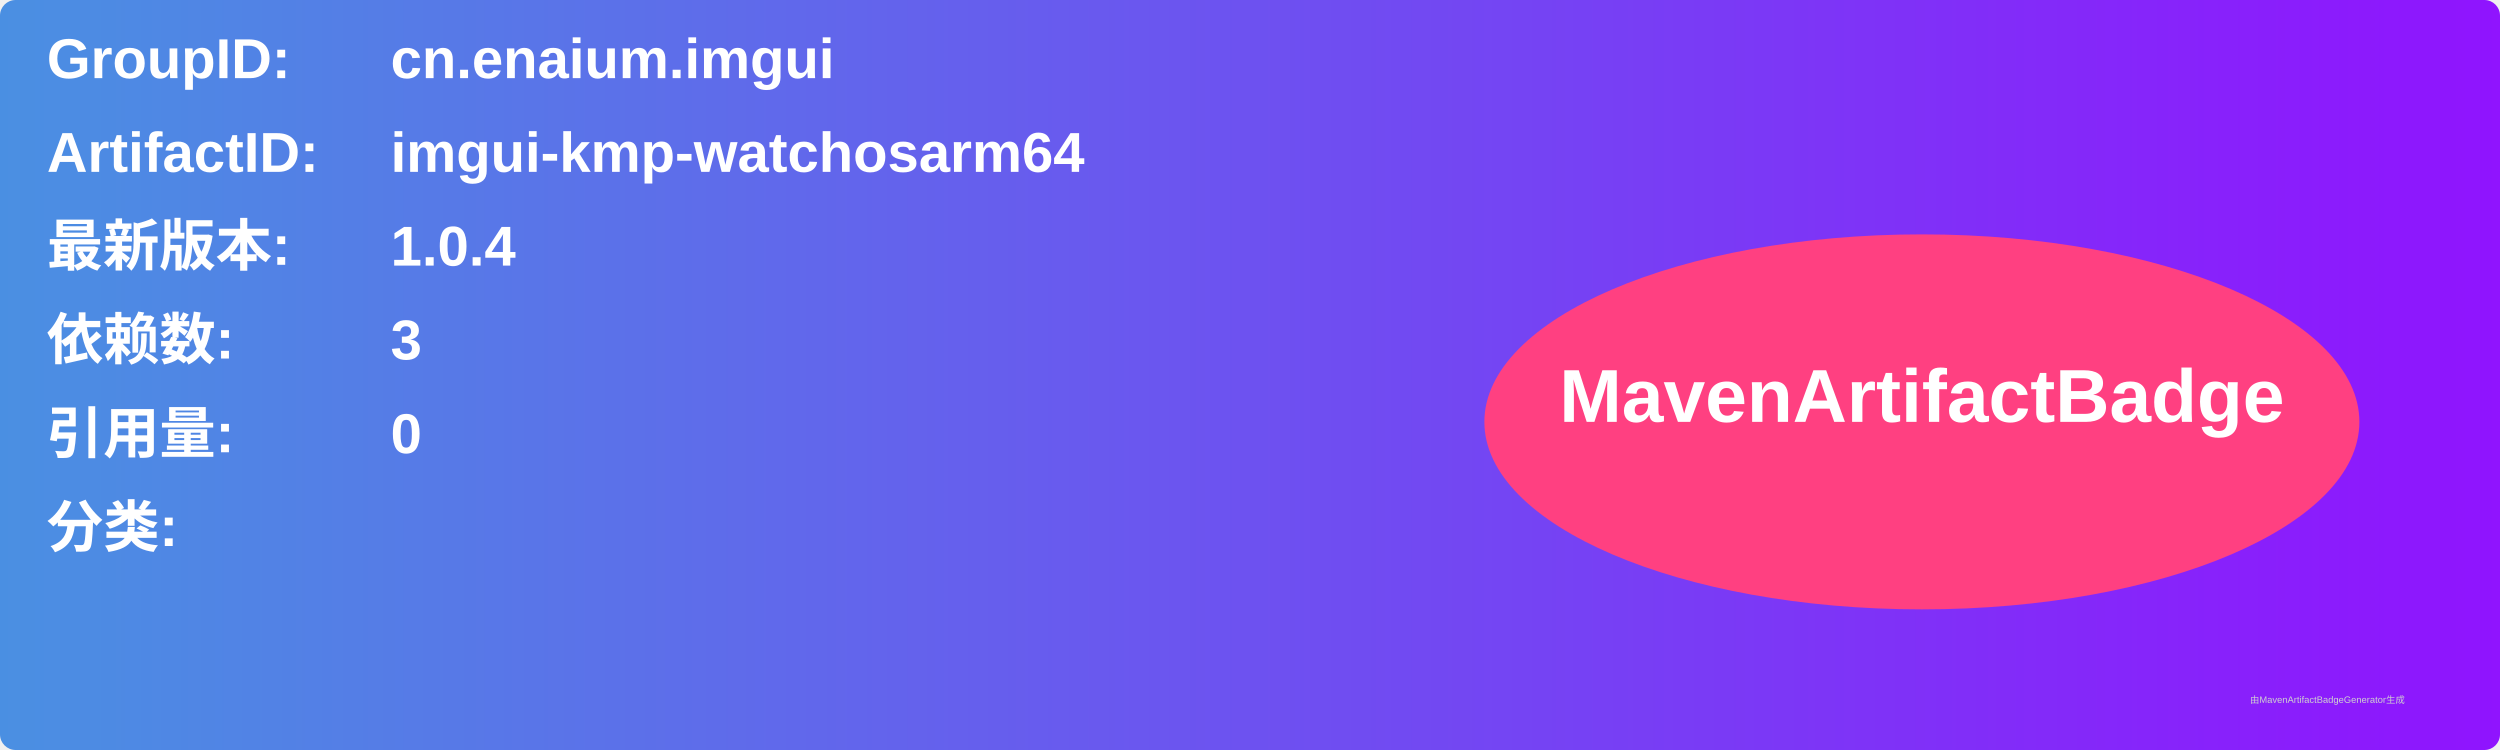
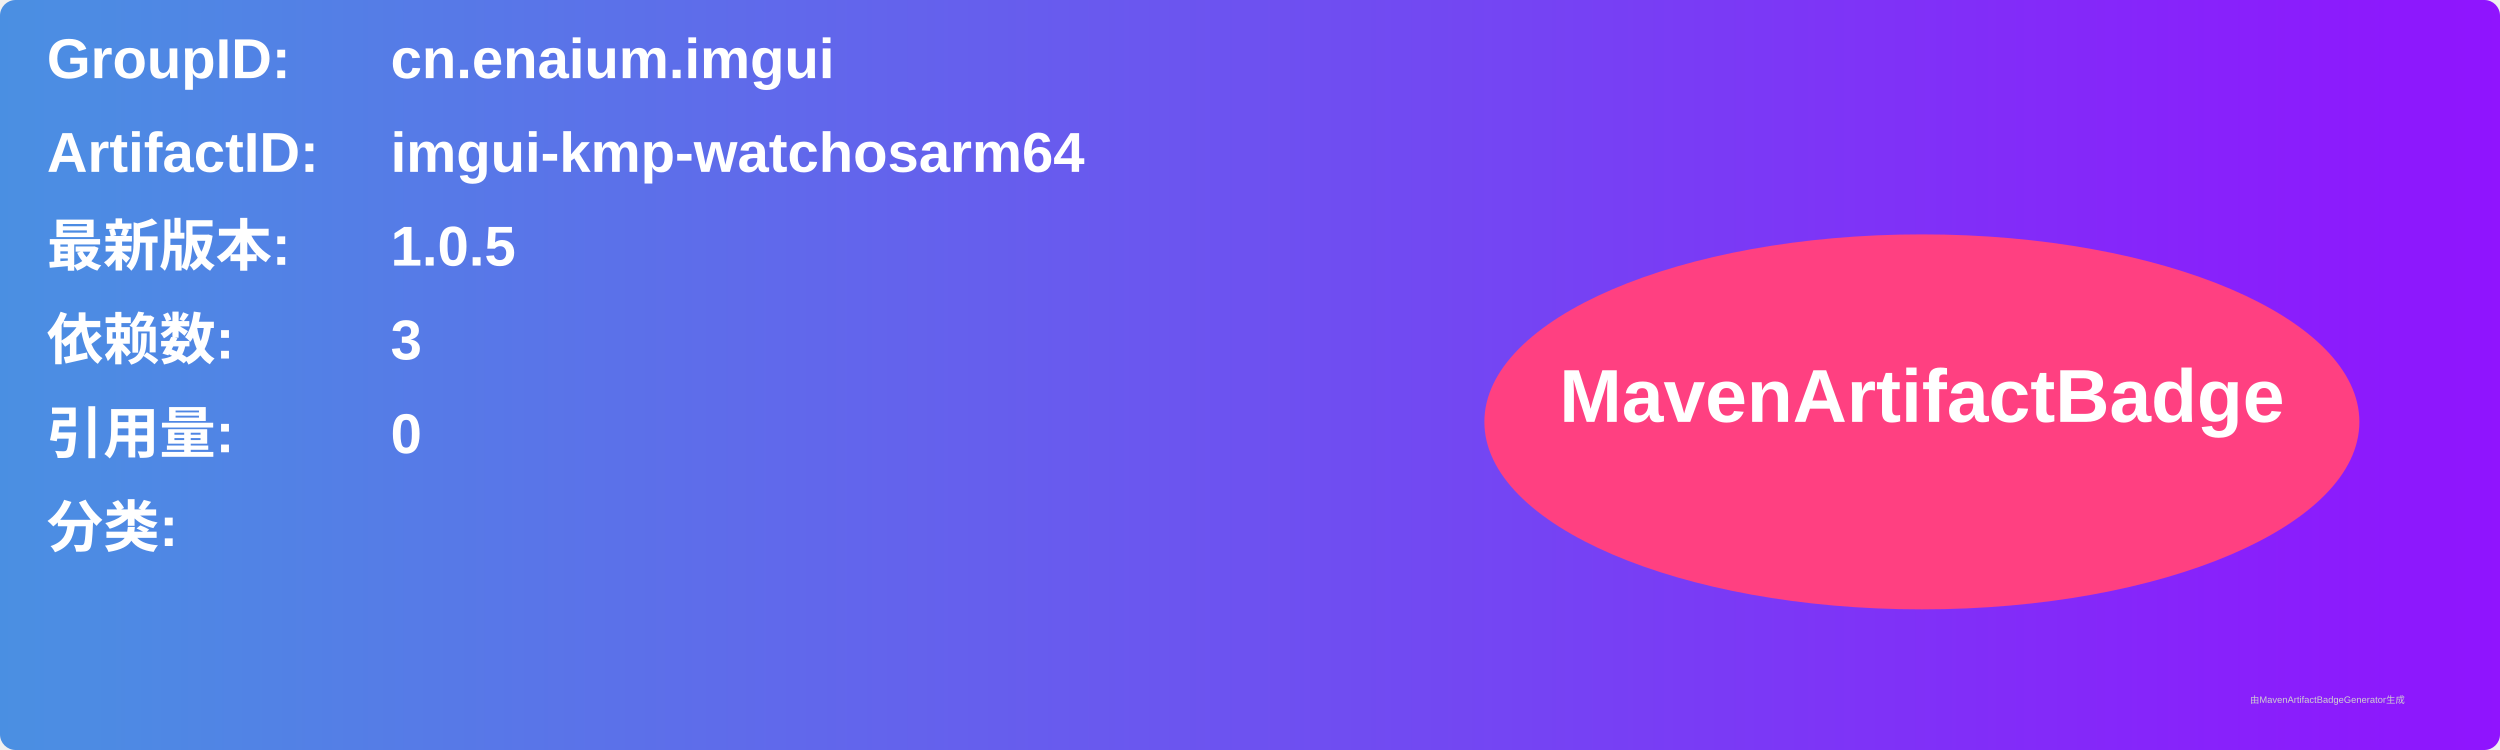
<svg xmlns="http://www.w3.org/2000/svg" width="800" height="240" viewBox="0 0 800 240">
  <linearGradient id="grad" x1="0%" y1="0%" x2="100%" y2="0%">
    <stop offset="0%" stop-color="#4a90e2" />
    <stop offset="100%" stop-color="#9013fe" />
  </linearGradient>
  <rect width="100%" height="100%" rx="5" ry="5" fill="url(#grad)" />
  <g transform="translate(15, 15)">
    <text x="0" y="10" font-family="Arial" font-size="18" fill="white" font-weight="bold" width="260">GroupID:</text>
    <text x="110" y="10" font-family="Arial" font-size="18" fill="white" font-weight="bold" width="460">cn.enaium.imgui</text>
    <text x="0" y="40" font-family="Arial" font-size="18" fill="white" font-weight="bold" width="260">ArtifactID:</text>
    <text x="110" y="40" font-family="Arial" font-size="18" fill="white" font-weight="bold" width="460">imgui-kmp-watchosarm64</text>
    <text x="0" y="70" font-family="Arial" font-size="18" fill="white" font-weight="bold">最新版本:</text>
    <text x="110" y="70" font-family="Arial" font-size="18" fill="white" font-weight="bold">
-       <tspan font-weight="bold">1.0.4</tspan>
+       <tspan font-weight="bold">1.0.5</tspan>
    </text>
    <text x="0" y="100" font-family="Arial" font-size="18" fill="white" font-weight="bold">依赖数: </text>
    <text x="110" y="100" font-family="Arial" font-size="18" fill="white">
      <tspan font-weight="bold">3</tspan>
    </text>
    <text x="0" y="130" font-family="Arial" font-size="18" fill="white" font-weight="bold">引用量: </text>
    <text x="110" y="130" font-family="Arial" font-size="18" fill="white">
      <tspan font-weight="bold">0</tspan>
    </text>
    <text x="0" y="160" font-family="Arial" font-size="18" fill="white" font-weight="bold">分类:</text>
    <text x="10" y="190" font-family="Arial" font-size="10" fill="white">
      <tspan font-weight="bold" />
    </text>
    <ellipse cx="600" cy="120" rx="140" ry="60" fill="#ff4081" />
    <text x="600" y="120" text-anchor="middle" font-family="Arial" font-size="24" fill="white" font-weight="bold">MavenArtifactBadge</text>
  </g>
  <text x="720" y="225" font-family="Arial" font-size="3" fill="#d0d0d0">由MavenArtifactBadgeGenerator生成</text>
</svg>
